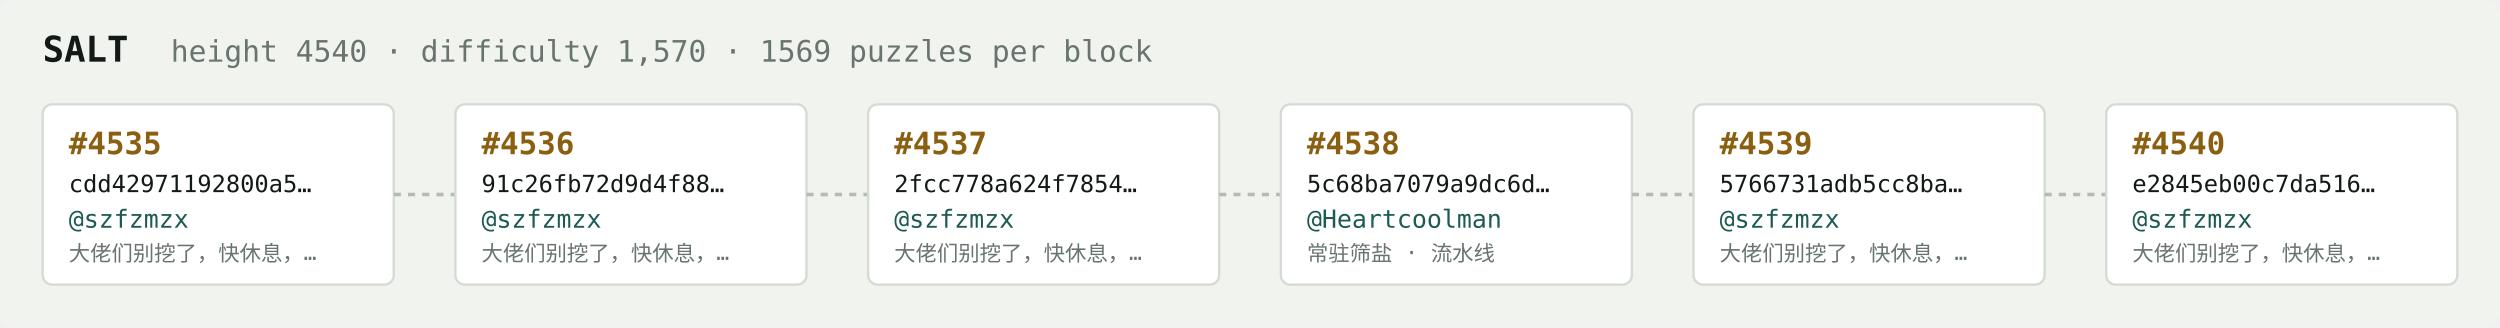
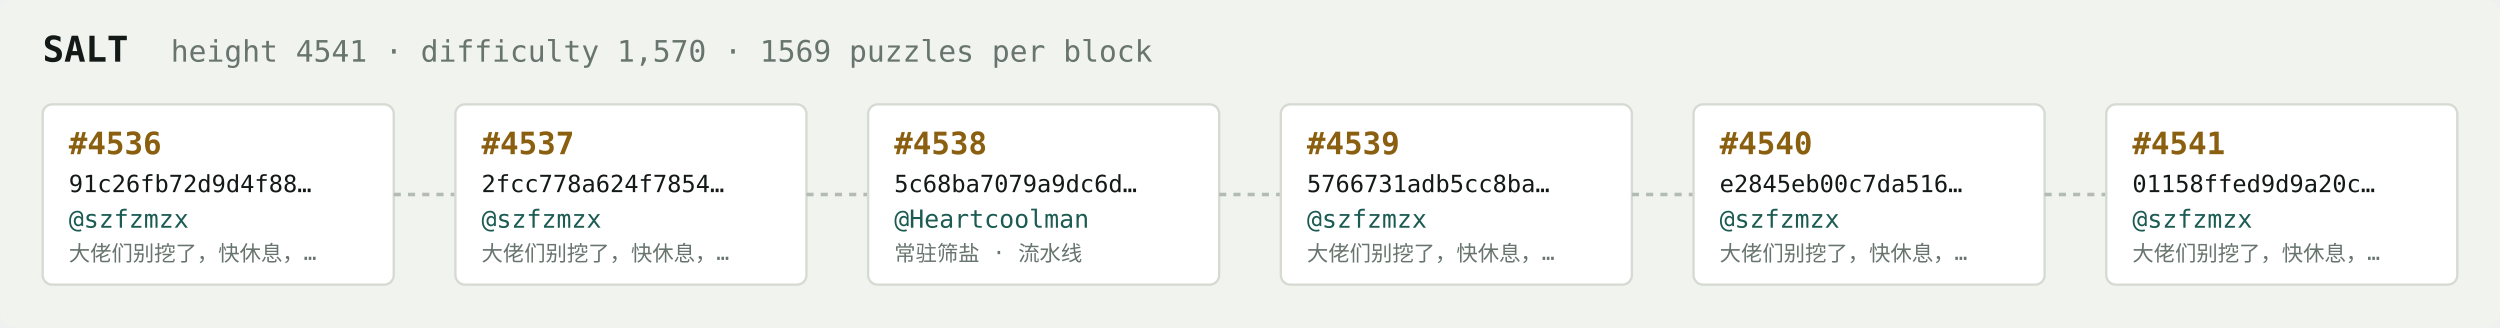
<svg xmlns="http://www.w3.org/2000/svg" width="1054" height="138" viewBox="0 0 1054 138" font-family="ui-monospace,SFMono-Regular,Menlo,monospace">
  <rect fill="#f1f3ef" width="1054" height="138" rx="6" />
  <text x="18" y="26" fill="#121916" font-size="15" font-weight="700">SALT</text>
-   <text x="72" y="26" fill="#68746e" font-size="12.5">height 4540 · difficulty 1,570 · 1569 puzzles per block</text>
+   <text x="72" y="26" fill="#68746e" font-size="12.5">height 4541 · difficulty 1,570 · 1569 puzzles per block</text>
  <rect x="18" y="44" width="148" height="76" rx="4" fill="#ffffff" stroke="#d5dbd2" stroke-width="1" />
-   <text x="29" y="65" fill="#8a5f10" font-size="13" font-weight="700">#4535</text>
-   <text x="29" y="81" fill="#121916" font-size="10">cdd42971192800a5…</text>
+   <text x="29" y="65" fill="#8a5f10" font-size="13" font-weight="700">#4536</text>
+   <text x="29" y="81" fill="#121916" font-size="10">91c26fb72d9d4f88…</text>
  <text x="29" y="96" fill="#1c5b52" font-size="10.5">@szfzmzx</text>
  <text x="29" y="110" fill="#68746e" font-size="9">大佬们别挖了，快休息，…</text>
  <line x1="166" y1="82.0" x2="192" y2="82.0" stroke="#b3bcb4" stroke-width="1.5" stroke-dasharray="3 3" />
  <rect x="192" y="44" width="148" height="76" rx="4" fill="#ffffff" stroke="#d5dbd2" stroke-width="1" />
-   <text x="203" y="65" fill="#8a5f10" font-size="13" font-weight="700">#4536</text>
-   <text x="203" y="81" fill="#121916" font-size="10">91c26fb72d9d4f88…</text>
+   <text x="203" y="65" fill="#8a5f10" font-size="13" font-weight="700">#4537</text>
+   <text x="203" y="81" fill="#121916" font-size="10">2fcc778a624f7854…</text>
  <text x="203" y="96" fill="#1c5b52" font-size="10.5">@szfzmzx</text>
  <text x="203" y="110" fill="#68746e" font-size="9">大佬们别挖了，快休息，…</text>
  <line x1="340" y1="82.0" x2="366" y2="82.0" stroke="#b3bcb4" stroke-width="1.5" stroke-dasharray="3 3" />
  <rect x="366" y="44" width="148" height="76" rx="4" fill="#ffffff" stroke="#d5dbd2" stroke-width="1" />
-   <text x="377" y="65" fill="#8a5f10" font-size="13" font-weight="700">#4537</text>
-   <text x="377" y="81" fill="#121916" font-size="10">2fcc778a624f7854…</text>
-   <text x="377" y="96" fill="#1c5b52" font-size="10.5">@szfzmzx</text>
-   <text x="377" y="110" fill="#68746e" font-size="9">大佬们别挖了，快休息，…</text>
+   <text x="377" y="65" fill="#8a5f10" font-size="13" font-weight="700">#4538</text>
+   <text x="377" y="81" fill="#121916" font-size="10">5c68ba7079a9dc6d…</text>
+   <text x="377" y="96" fill="#1c5b52" font-size="10.5">@Heartcoolman</text>
+   <text x="377" y="110" fill="#68746e" font-size="9">常驻筛盐 · 流水线</text>
  <line x1="514" y1="82.0" x2="540" y2="82.0" stroke="#b3bcb4" stroke-width="1.5" stroke-dasharray="3 3" />
  <rect x="540" y="44" width="148" height="76" rx="4" fill="#ffffff" stroke="#d5dbd2" stroke-width="1" />
-   <text x="551" y="65" fill="#8a5f10" font-size="13" font-weight="700">#4538</text>
-   <text x="551" y="81" fill="#121916" font-size="10">5c68ba7079a9dc6d…</text>
-   <text x="551" y="96" fill="#1c5b52" font-size="10.5">@Heartcoolman</text>
-   <text x="551" y="110" fill="#68746e" font-size="9">常驻筛盐 · 流水线</text>
+   <text x="551" y="65" fill="#8a5f10" font-size="13" font-weight="700">#4539</text>
+   <text x="551" y="81" fill="#121916" font-size="10">5766731adb5cc8ba…</text>
+   <text x="551" y="96" fill="#1c5b52" font-size="10.5">@szfzmzx</text>
+   <text x="551" y="110" fill="#68746e" font-size="9">大佬们别挖了，快休息，…</text>
  <line x1="688" y1="82.0" x2="714" y2="82.0" stroke="#b3bcb4" stroke-width="1.5" stroke-dasharray="3 3" />
  <rect x="714" y="44" width="148" height="76" rx="4" fill="#ffffff" stroke="#d5dbd2" stroke-width="1" />
-   <text x="725" y="65" fill="#8a5f10" font-size="13" font-weight="700">#4539</text>
-   <text x="725" y="81" fill="#121916" font-size="10">5766731adb5cc8ba…</text>
+   <text x="725" y="65" fill="#8a5f10" font-size="13" font-weight="700">#4540</text>
+   <text x="725" y="81" fill="#121916" font-size="10">e2845eb00c7da516…</text>
  <text x="725" y="96" fill="#1c5b52" font-size="10.5">@szfzmzx</text>
  <text x="725" y="110" fill="#68746e" font-size="9">大佬们别挖了，快休息，…</text>
  <line x1="862" y1="82.0" x2="888" y2="82.0" stroke="#b3bcb4" stroke-width="1.5" stroke-dasharray="3 3" />
  <rect x="888" y="44" width="148" height="76" rx="4" fill="#ffffff" stroke="#d5dbd2" stroke-width="1" />
-   <text x="899" y="65" fill="#8a5f10" font-size="13" font-weight="700">#4540</text>
-   <text x="899" y="81" fill="#121916" font-size="10">e2845eb00c7da516…</text>
+   <text x="899" y="65" fill="#8a5f10" font-size="13" font-weight="700">#4541</text>
+   <text x="899" y="81" fill="#121916" font-size="10">01158ffed9d9a20c…</text>
  <text x="899" y="96" fill="#1c5b52" font-size="10.5">@szfzmzx</text>
  <text x="899" y="110" fill="#68746e" font-size="9">大佬们别挖了，快休息，…</text>
</svg>
